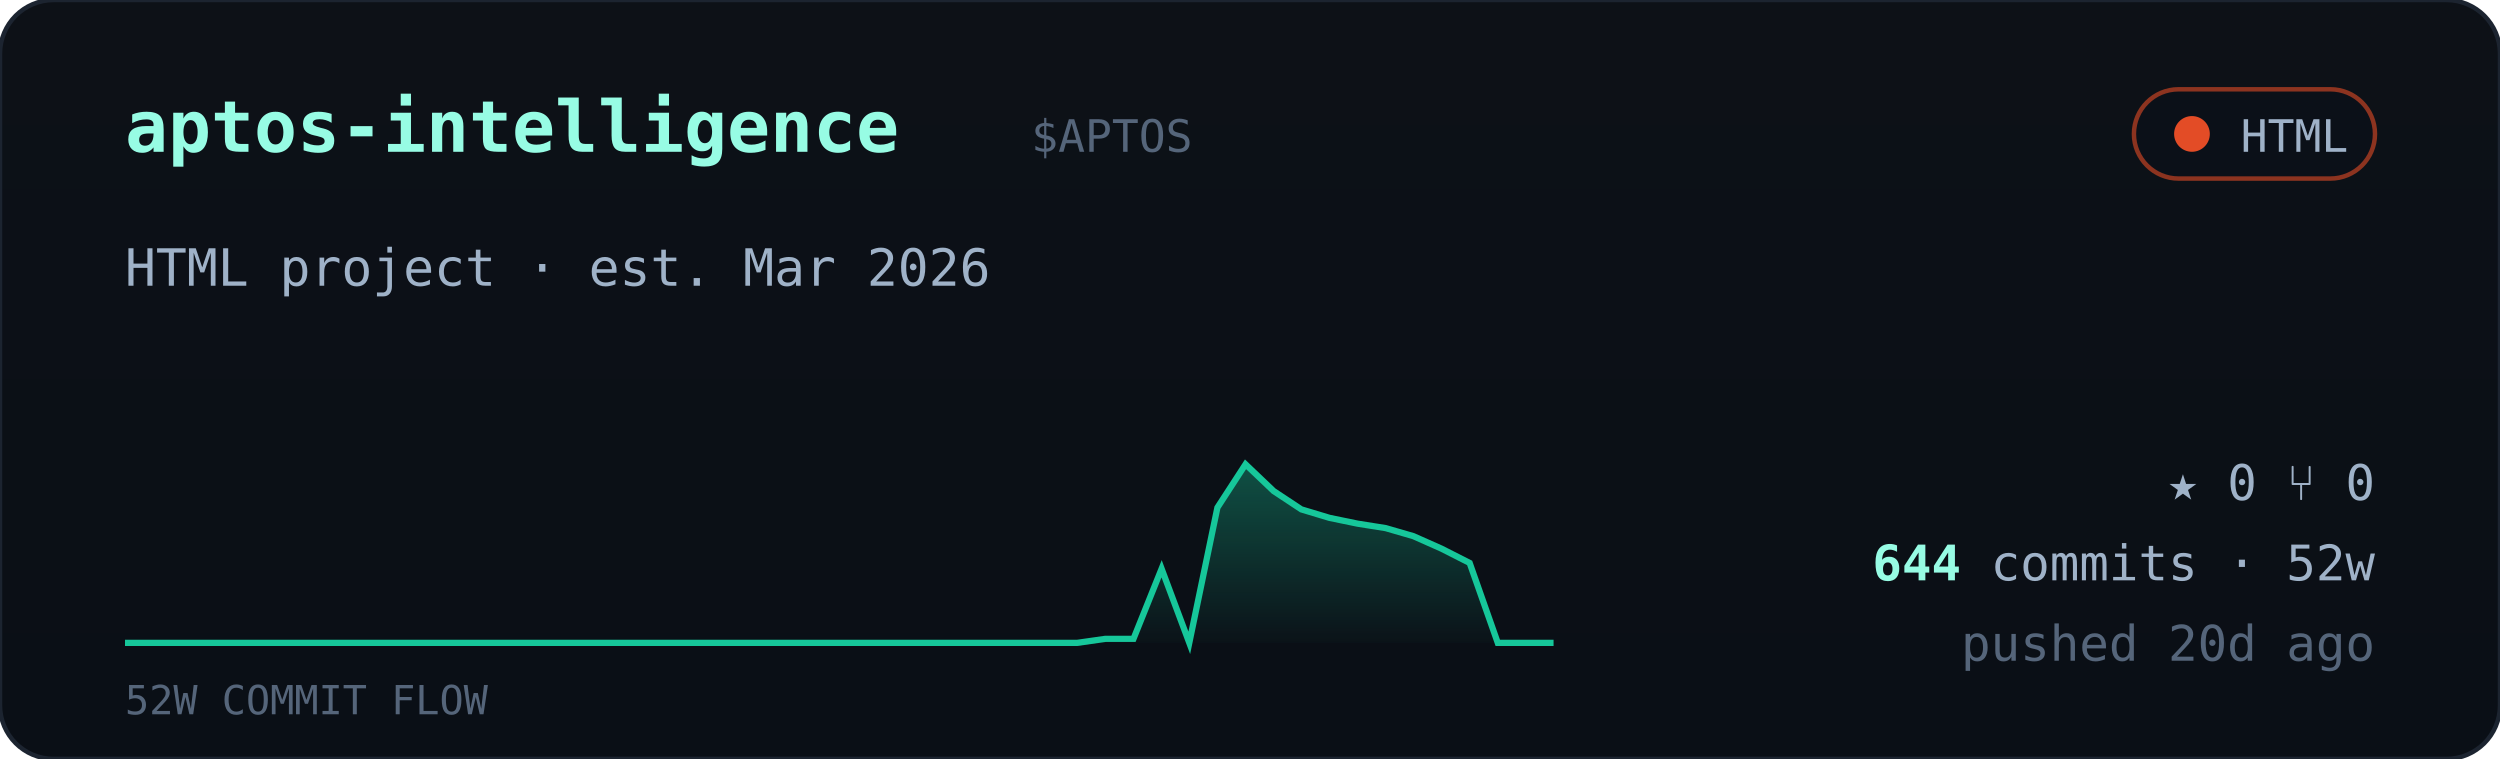
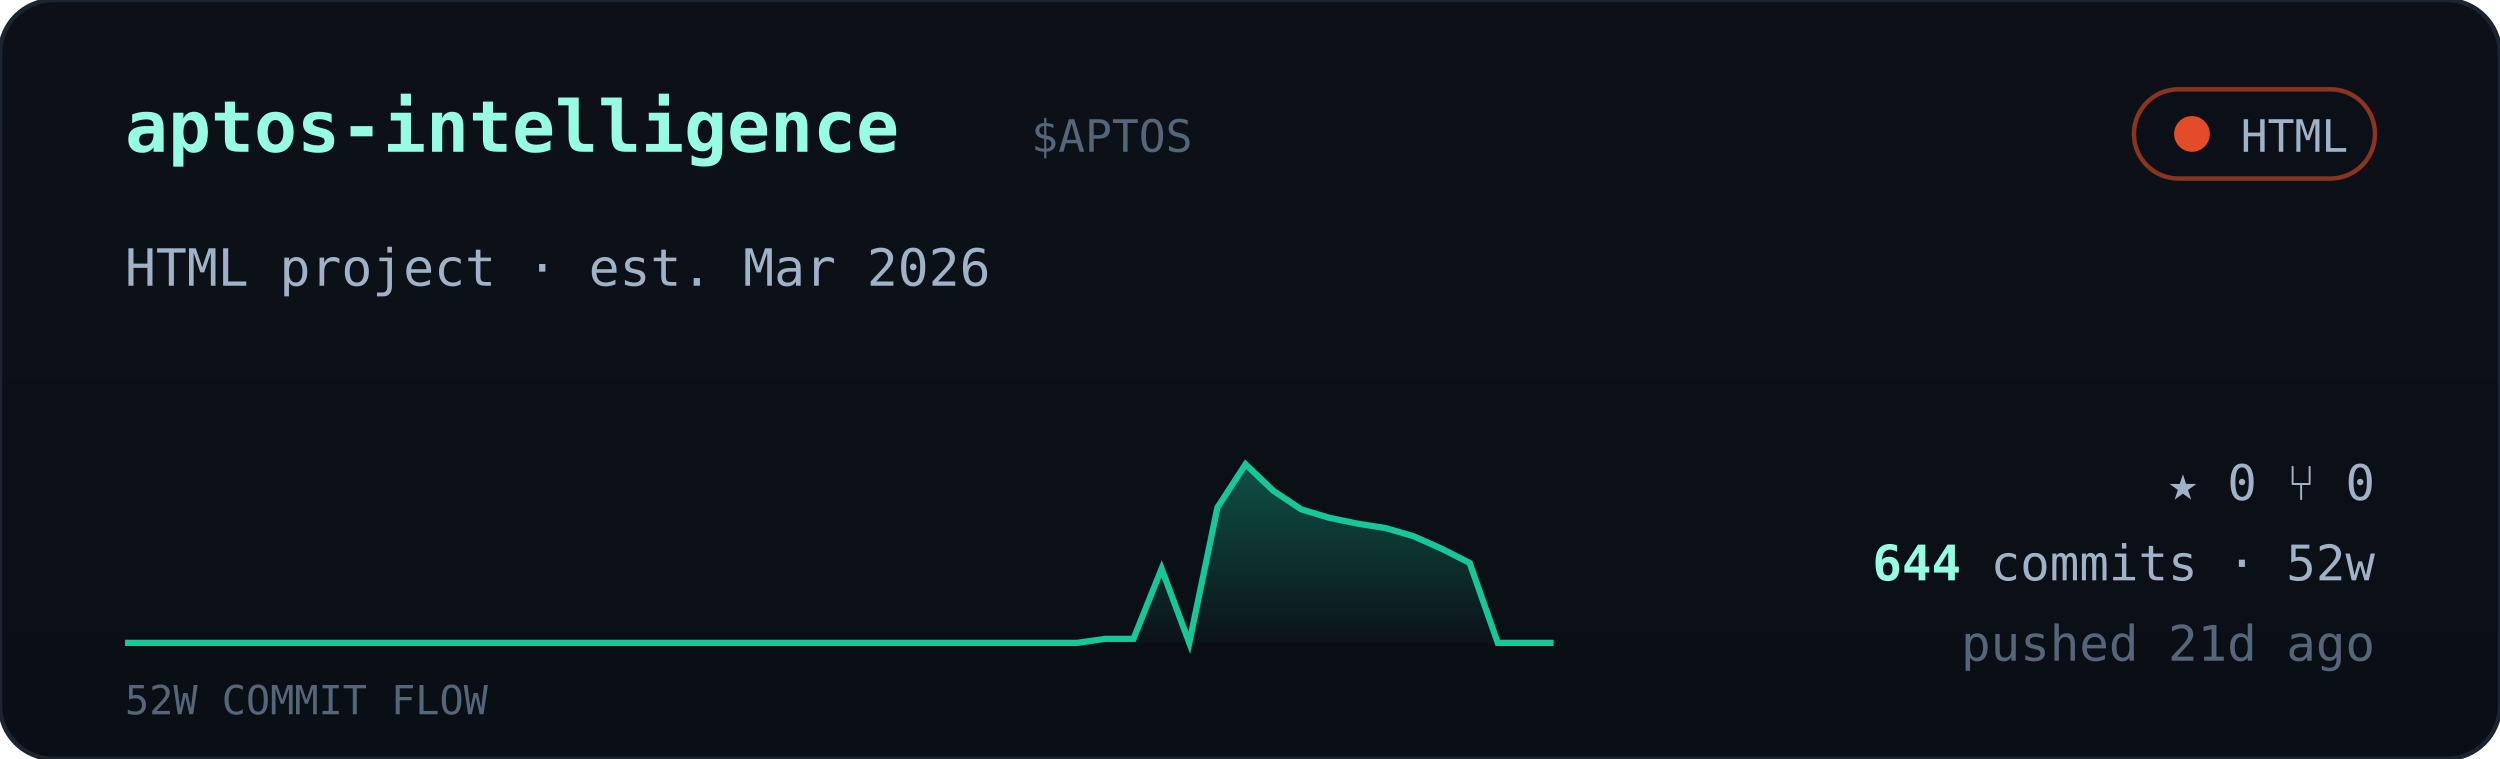
<svg xmlns="http://www.w3.org/2000/svg" viewBox="0 0 560 170" width="560" font-family="ui-monospace,'JetBrains Mono','SF Mono',Menlo,Consolas,monospace">
  <defs>
    <linearGradient id="cardbg" x1="0" y1="0" x2="0" y2="1">
      <stop offset="0" stop-color="#0d1117" />
      <stop offset="1" stop-color="#0a0f16" />
    </linearGradient>
    <linearGradient id="sparkfill" x1="0" y1="0" x2="0" y2="1">
      <stop offset="0" stop-color="#16c79a" stop-opacity="0.35" />
      <stop offset="1" stop-color="#16c79a" stop-opacity="0.02" />
    </linearGradient>
  </defs>
  <rect width="560" height="170" rx="12" fill="url(#cardbg)" stroke="#1c2430" />
  <text x="28" y="34" font-size="16" font-weight="700" fill="#97fce4">aptos-intelligence</text>
  <text x="231.0" y="34" font-size="10" fill="#55657a">$APTOS</text>
  <g>
    <rect x="478" y="20" width="54" height="20" rx="10" fill="#0b1018" stroke="#e34c26" stroke-opacity="0.6" />
    <circle cx="491" cy="30" r="4" fill="#e34c26" />
    <text x="526" y="34" text-anchor="end" font-size="10" fill="#9fb2c8">HTML</text>
  </g>
  <text x="28" y="64" font-size="11.5" fill="#9fb2c8">HTML project · est. Mar 2026</text>
  <polygon points="28,144 28.0,144.0 34.3,144.0 40.5,144.0 46.8,144.0 53.1,144.0 59.4,144.0 65.6,144.0 71.9,144.0 78.2,144.0 84.5,144.0 90.7,144.0 97.0,144.0 103.3,144.0 109.6,144.0 115.8,144.0 122.1,144.0 128.4,144.0 134.7,144.0 140.9,144.0 147.2,144.0 153.5,144.0 159.8,144.0 166.0,144.0 172.3,144.0 178.6,144.0 184.9,144.0 191.1,144.0 197.4,144.0 203.7,144.0 210.0,144.0 216.2,144.0 222.5,144.0 228.8,144.0 235.1,144.0 241.3,144.0 247.6,143.1 253.9,143.1 260.2,127.4 266.4,144.0 272.7,113.7 279.0,104.0 285.3,110.0 291.5,114.1 297.8,116.0 304.1,117.3 310.4,118.3 316.6,120.1 322.9,122.9 329.2,126.1 335.5,144.0 341.7,144.0 348.0,144.0 348,144" fill="url(#sparkfill)" />
  <polyline points="28.0,144.0 34.3,144.0 40.5,144.0 46.8,144.0 53.1,144.0 59.4,144.0 65.6,144.0 71.9,144.0 78.2,144.0 84.5,144.0 90.7,144.0 97.0,144.0 103.3,144.0 109.6,144.0 115.8,144.0 122.1,144.0 128.4,144.0 134.7,144.0 140.9,144.0 147.2,144.0 153.5,144.0 159.8,144.0 166.0,144.0 172.3,144.0 178.6,144.0 184.9,144.0 191.1,144.0 197.4,144.0 203.7,144.0 210.0,144.0 216.2,144.0 222.5,144.0 228.8,144.0 235.1,144.0 241.3,144.0 247.6,143.1 253.9,143.1 260.2,127.4 266.4,144.0 272.7,113.7 279.0,104.0 285.3,110.0 291.5,114.1 297.8,116.0 304.1,117.3 310.4,118.3 316.6,120.1 322.9,122.9 329.2,126.1 335.5,144.0 341.7,144.0 348.0,144.0" fill="none" stroke="#16c79a" stroke-width="1.4" />
  <text x="28" y="160" font-size="9" fill="#55657a">52W COMMIT FLOW</text>
  <g font-size="11" fill="#9fb2c8">
    <text x="532" y="112" text-anchor="end">★ 0   ⑂ 0</text>
    <text x="532" y="130" text-anchor="end">
      <tspan fill="#97fce4" font-weight="700">644</tspan> commits · 52w</text>
-     <text x="532" y="148" text-anchor="end" fill="#55657a">pushed 20d ago</text>
+     <text x="532" y="148" text-anchor="end" fill="#55657a">pushed 21d ago</text>
  </g>
</svg>
